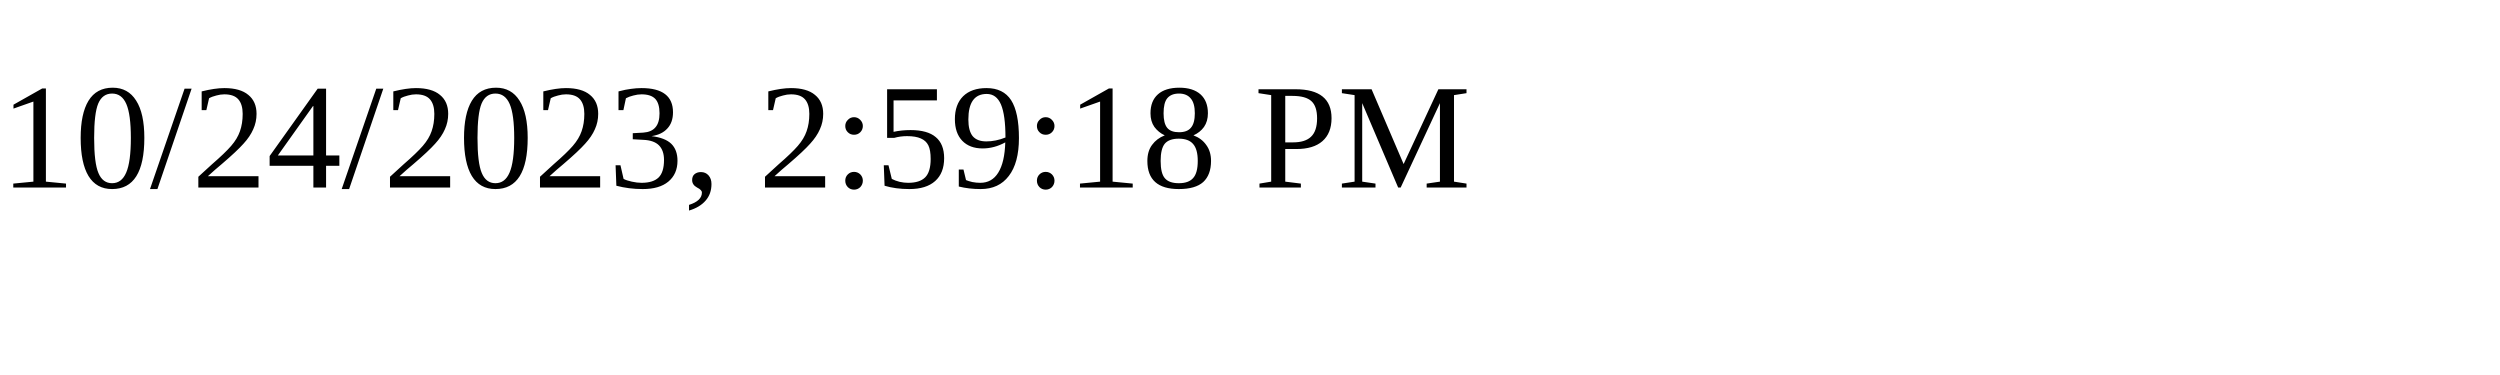
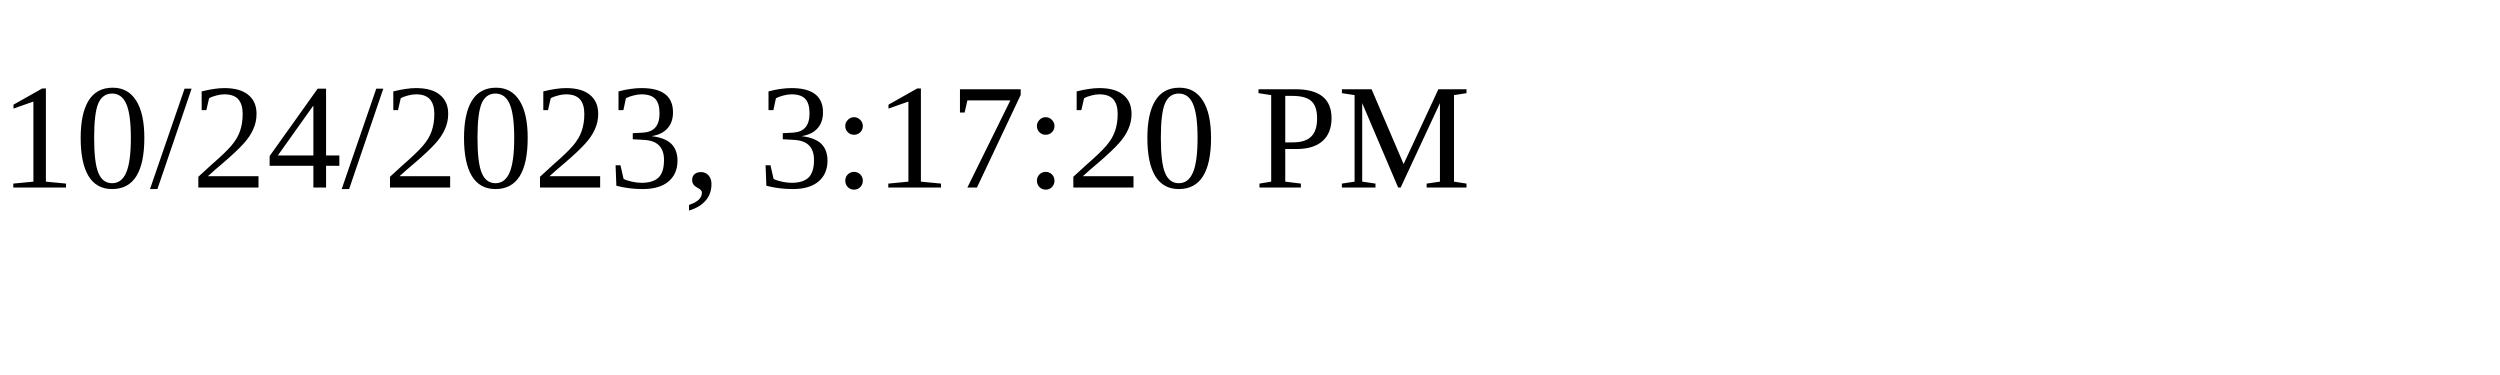
<svg xmlns="http://www.w3.org/2000/svg" height="30" width="200">
-   <text x="0" y="15">10/24/2023, 2:59:18 PM</text>
+   <text x="0" y="15">10/24/2023, 3:17:20 PM</text>
</svg>
